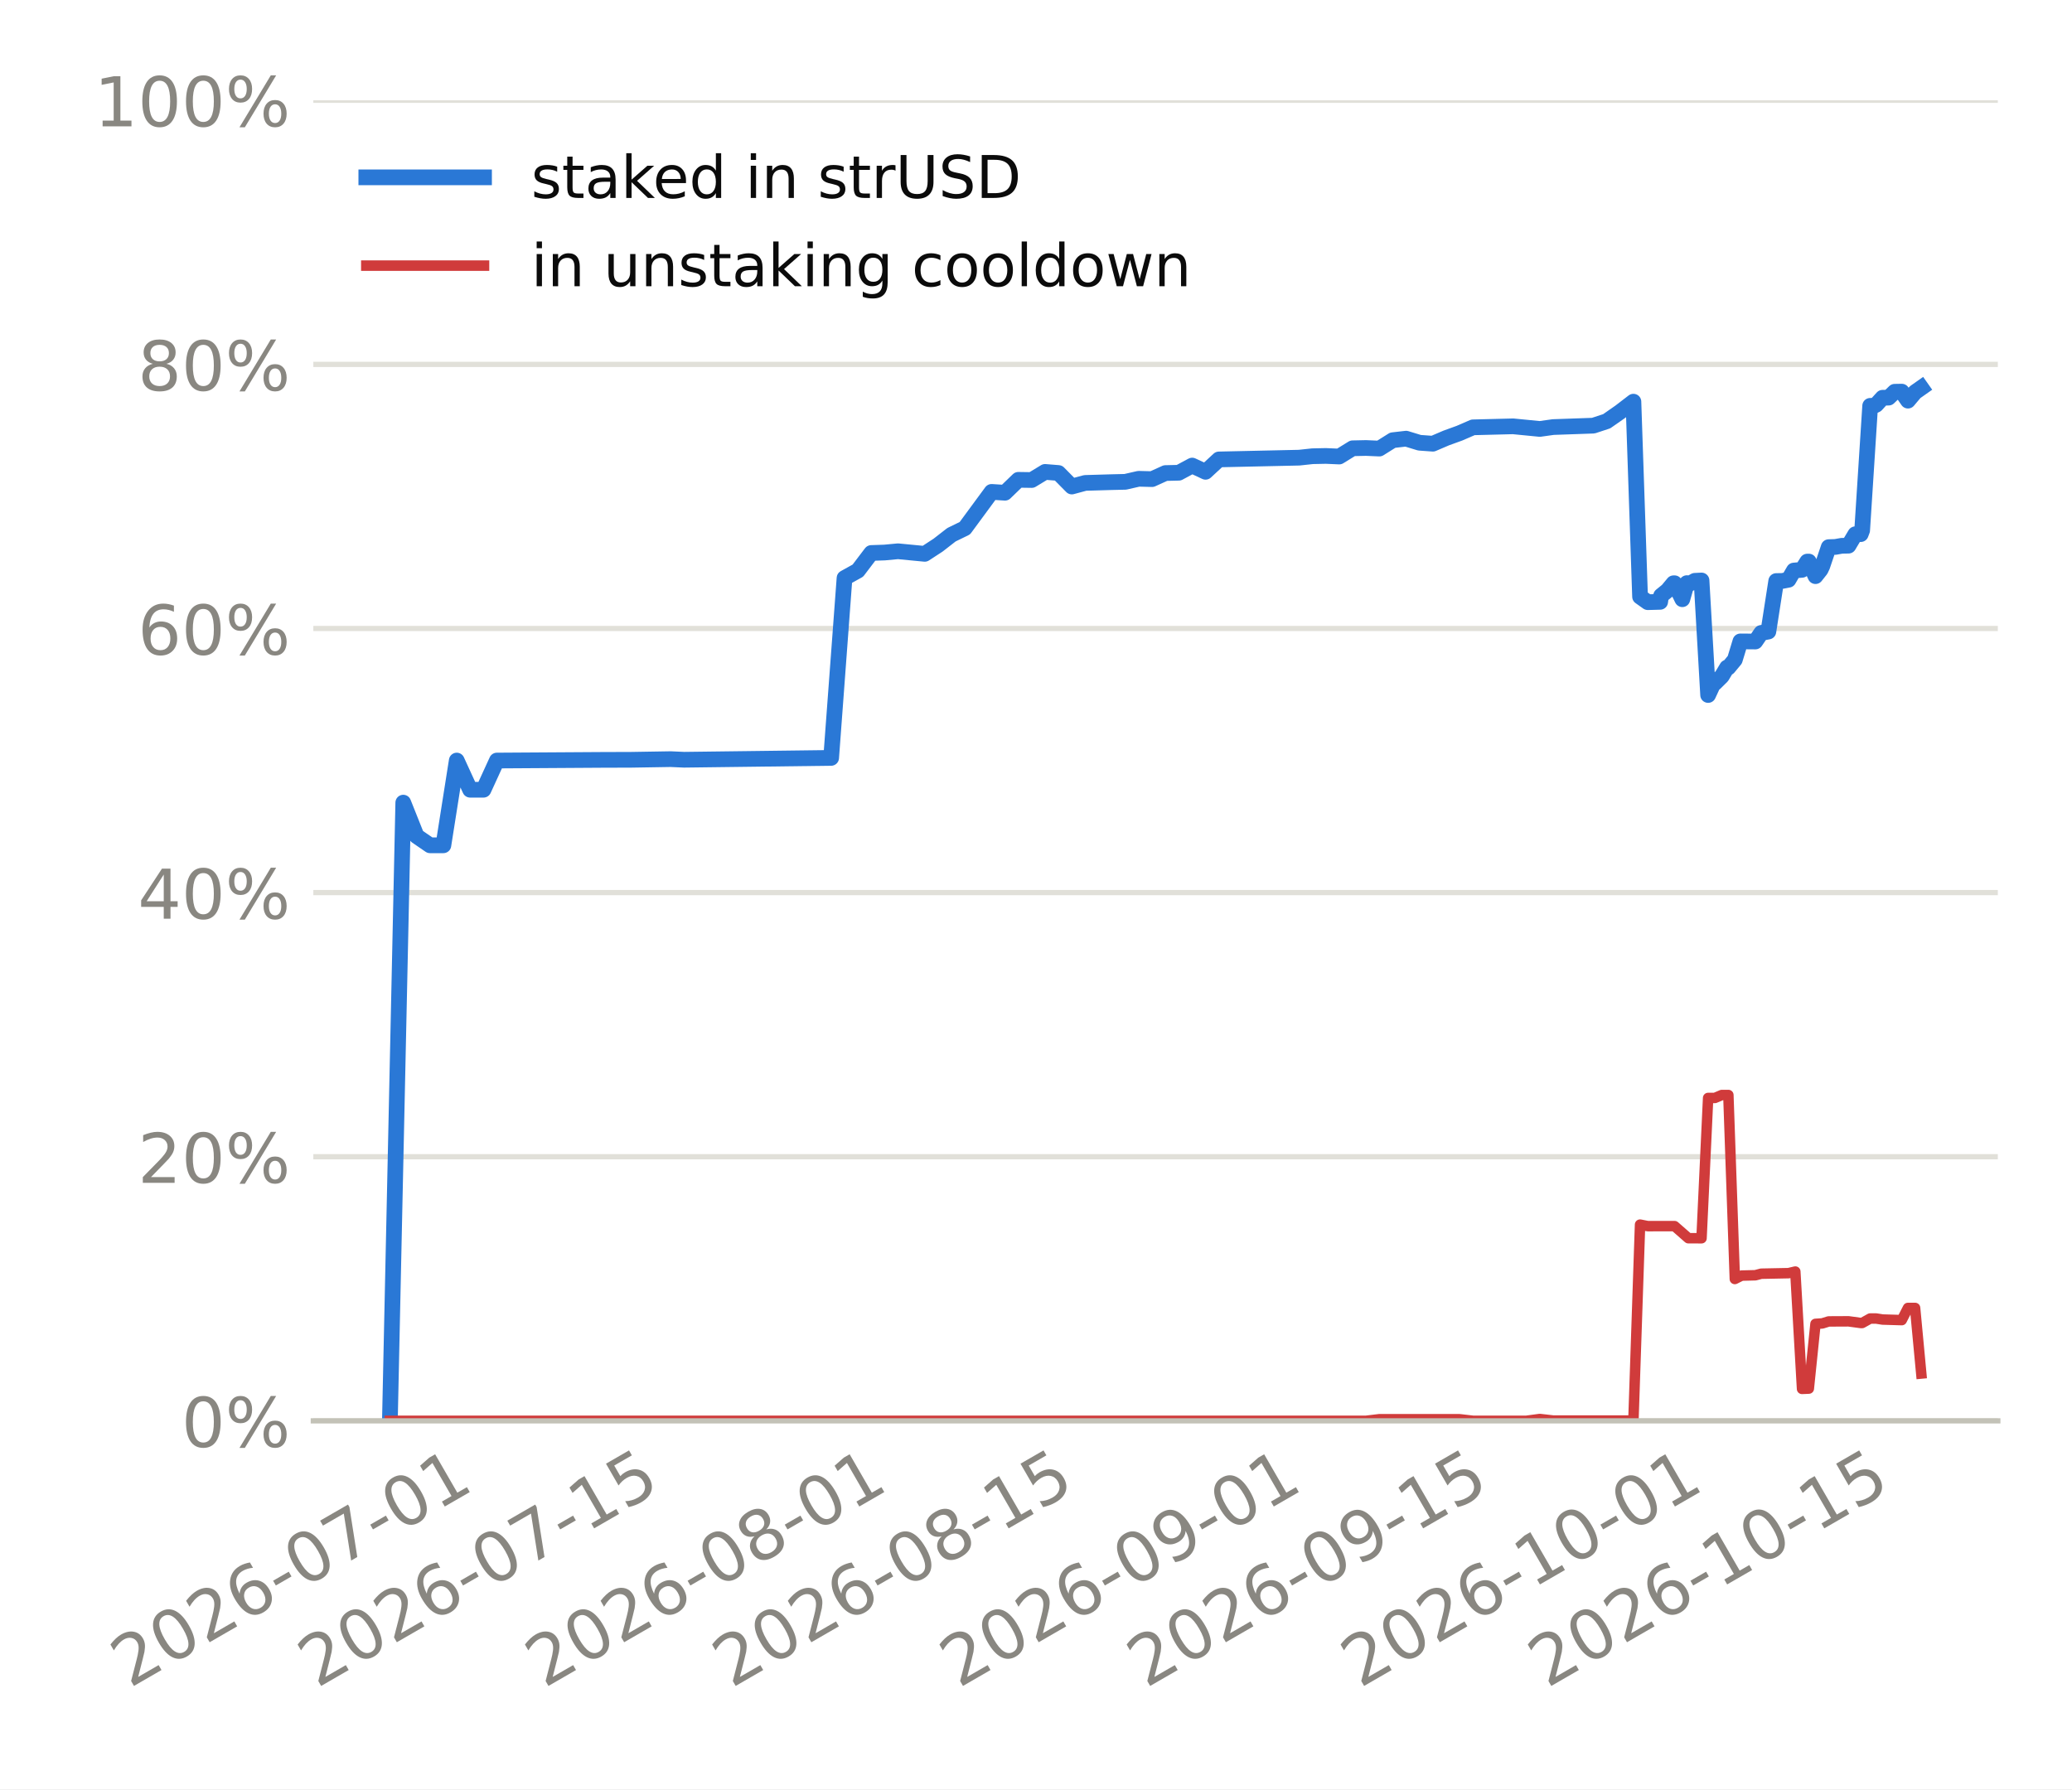
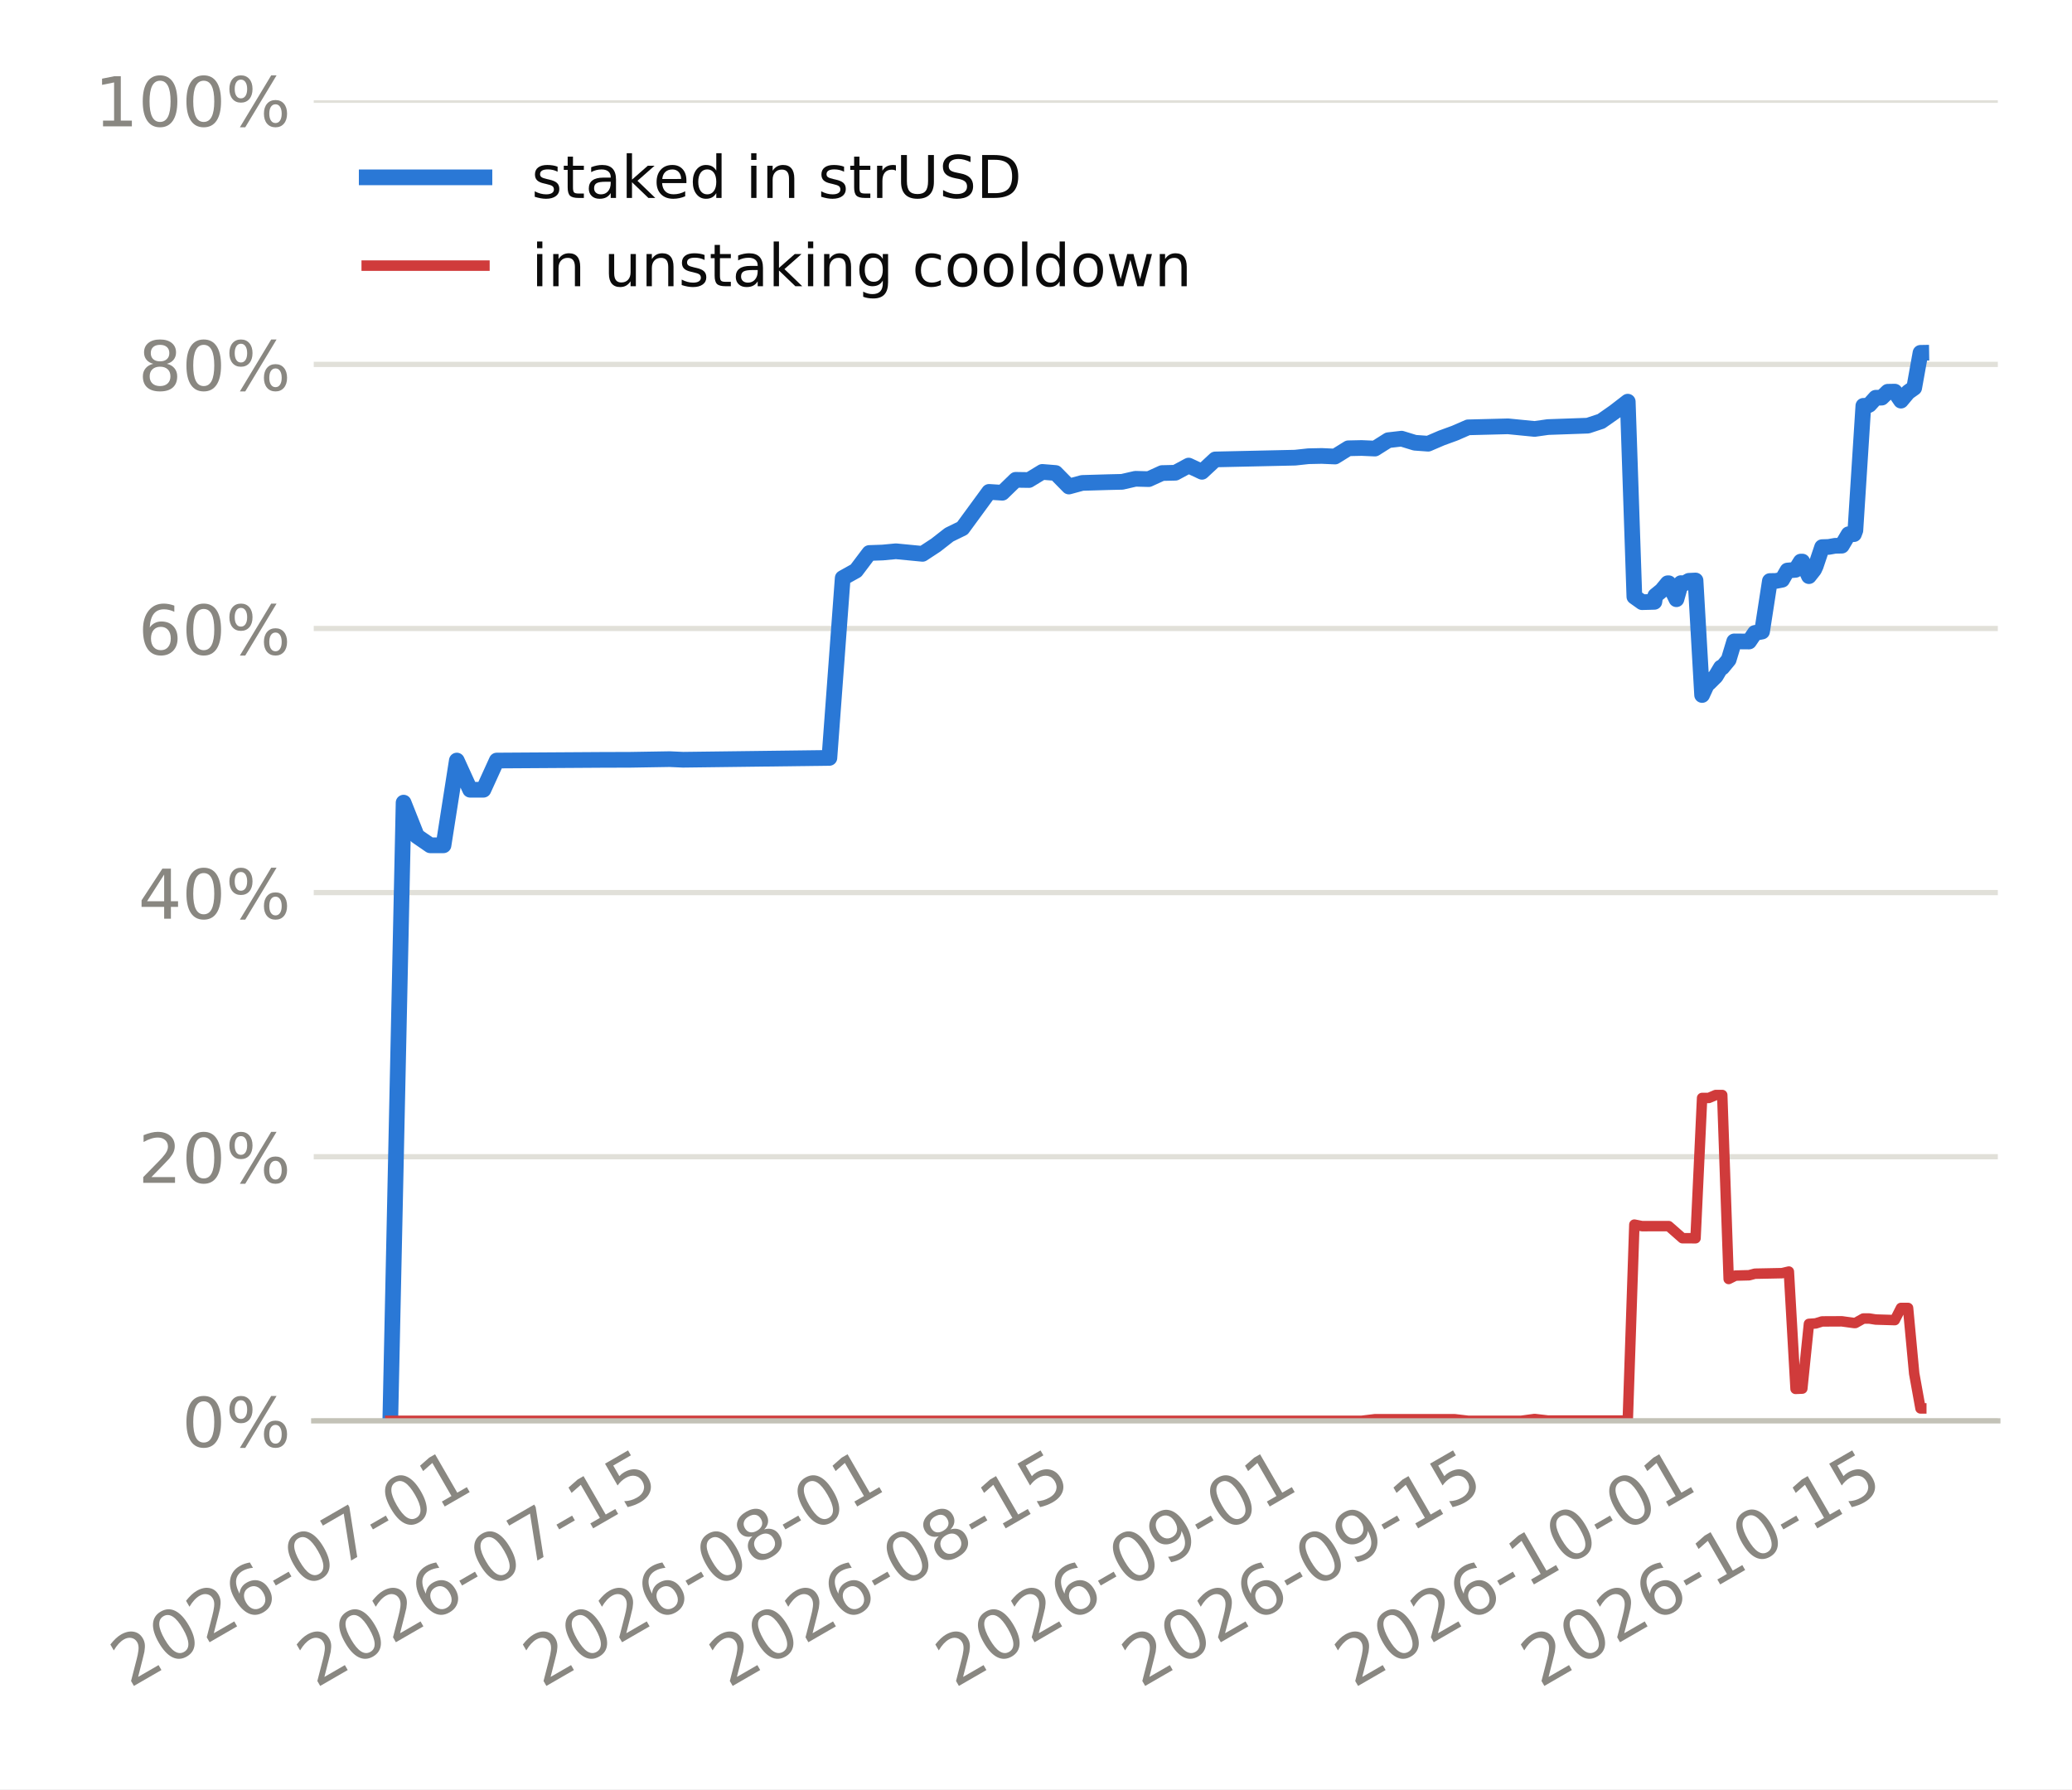
<svg xmlns="http://www.w3.org/2000/svg" xmlns:xlink="http://www.w3.org/1999/xlink" width="316.8pt" height="273.6pt" viewBox="0 0 316.8 273.6" version="1.1">
  <defs>
    <style type="text/css">*{stroke-linejoin: round; stroke-linecap: butt}</style>
  </defs>
  <g id="figure_1">
    <g id="patch_1">
      <path d="M 0 273.6  L 316.8 273.6  L 316.8 0  L 0 0  z " style="fill: #ffffff" />
    </g>
    <g id="axes_1">
      <g id="patch_2">
-         <path d="M 47.906 217.267  L 305.46 217.267  L 305.46 15.329  L 47.906 15.329  z " style="fill: #ffffff" />
+         <path d="M 47.969 217.267  L 305.46 217.267  L 305.46 15.329  L 47.969 15.329  z " style="fill: #ffffff" />
      </g>
      <g id="matplotlib.axis_1">
        <g id="xtick_1">
          <g id="line2d_1" />
          <g id="text_1">
-             <g style="fill: #898781" transform="translate(19.81677 258.1862) rotate(-30) scale(0.105 -0.105)">
+             <g style="fill: #898781" transform="translate(19.80732 258.1862) rotate(-30) scale(0.105 -0.105)">
              <defs>
                <path id="DejaVuSans-15" d="M 1228 531  L 3431 531  L 3431 0  L 469 0  L 469 531  Q 828 903 1448 1529  Q 2069 2156 2228 2338  Q 2531 2678 2651 2914  Q 2772 3150 2772 3378  Q 2772 3750 2511 3984  Q 2250 4219 1831 4219  Q 1534 4219 1204 4116  Q 875 4013 500 3803  L 500 4441  Q 881 4594 1212 4672  Q 1544 4750 1819 4750  Q 2544 4750 2975 4387  Q 3406 4025 3406 3419  Q 3406 3131 3298 2873  Q 3191 2616 2906 2266  Q 2828 2175 2409 1742  Q 1991 1309 1228 531  z " transform="scale(0.015625)" />
                <path id="DejaVuSans-13" d="M 2034 4250  Q 1547 4250 1301 3770  Q 1056 3291 1056 2328  Q 1056 1369 1301 889  Q 1547 409 2034 409  Q 2525 409 2770 889  Q 3016 1369 3016 2328  Q 3016 3291 2770 3770  Q 2525 4250 2034 4250  z M 2034 4750  Q 2819 4750 3233 4129  Q 3647 3509 3647 2328  Q 3647 1150 3233 529  Q 2819 -91 2034 -91  Q 1250 -91 836 529  Q 422 1150 422 2328  Q 422 3509 836 4129  Q 1250 4750 2034 4750  z " transform="scale(0.015625)" />
                <path id="DejaVuSans-19" d="M 2113 2584  Q 1688 2584 1439 2293  Q 1191 2003 1191 1497  Q 1191 994 1439 701  Q 1688 409 2113 409  Q 2538 409 2786 701  Q 3034 994 3034 1497  Q 3034 2003 2786 2293  Q 2538 2584 2113 2584  z M 3366 4563  L 3366 3988  Q 3128 4100 2886 4159  Q 2644 4219 2406 4219  Q 1781 4219 1451 3797  Q 1122 3375 1075 2522  Q 1259 2794 1537 2939  Q 1816 3084 2150 3084  Q 2853 3084 3261 2657  Q 3669 2231 3669 1497  Q 3669 778 3244 343  Q 2819 -91 2113 -91  Q 1303 -91 875 529  Q 447 1150 447 2328  Q 447 3434 972 4092  Q 1497 4750 2381 4750  Q 2619 4750 2861 4703  Q 3103 4656 3366 4563  z " transform="scale(0.015625)" />
                <path id="DejaVuSans-10" d="M 313 2009  L 1997 2009  L 1997 1497  L 313 1497  L 313 2009  z " transform="scale(0.015625)" />
                <path id="DejaVuSans-1a" d="M 525 4666  L 3525 4666  L 3525 4397  L 1831 0  L 1172 0  L 2766 4134  L 525 4134  L 525 4666  z " transform="scale(0.015625)" />
                <path id="DejaVuSans-14" d="M 794 531  L 1825 531  L 1825 4091  L 703 3866  L 703 4441  L 1819 4666  L 2450 4666  L 2450 531  L 3481 531  L 3481 0  L 794 0  L 794 531  z " transform="scale(0.015625)" />
              </defs>
              <use xlink:href="#DejaVuSans-15" />
              <use xlink:href="#DejaVuSans-13" transform="translate(63.625 0)" />
              <use xlink:href="#DejaVuSans-15" transform="translate(127.25 0)" />
              <use xlink:href="#DejaVuSans-19" transform="translate(190.875 0)" />
              <use xlink:href="#DejaVuSans-10" transform="translate(254.5 0)" />
              <use xlink:href="#DejaVuSans-13" transform="translate(290.5781 0)" />
              <use xlink:href="#DejaVuSans-1a" transform="translate(354.2031 0)" />
              <use xlink:href="#DejaVuSans-10" transform="translate(417.8281 0)" />
              <use xlink:href="#DejaVuSans-13" transform="translate(453.9062 0)" />
              <use xlink:href="#DejaVuSans-14" transform="translate(517.5312 0)" />
            </g>
          </g>
        </g>
        <g id="xtick_2">
          <g id="line2d_2" />
          <g id="text_2">
-             <g style="fill: #898781" transform="translate(48.4384 258.1862) rotate(-30) scale(0.105 -0.105)">
+             <g style="fill: #898781" transform="translate(48.28962 258.1862) rotate(-30) scale(0.105 -0.105)">
              <defs>
                <path id="DejaVuSans-18" d="M 691 4666  L 3169 4666  L 3169 4134  L 1269 4134  L 1269 2991  Q 1406 3038 1543 3061  Q 1681 3084 1819 3084  Q 2600 3084 3056 2656  Q 3513 2228 3513 1497  Q 3513 744 3044 326  Q 2575 -91 1722 -91  Q 1428 -91 1123 -41  Q 819 9 494 109  L 494 744  Q 775 591 1075 516  Q 1375 441 1709 441  Q 2250 441 2565 725  Q 2881 1009 2881 1497  Q 2881 1984 2565 2268  Q 2250 2553 1709 2553  Q 1456 2553 1204 2497  Q 953 2441 691 2322  L 691 4666  z " transform="scale(0.015625)" />
              </defs>
              <use xlink:href="#DejaVuSans-15" />
              <use xlink:href="#DejaVuSans-13" transform="translate(63.625 0)" />
              <use xlink:href="#DejaVuSans-15" transform="translate(127.25 0)" />
              <use xlink:href="#DejaVuSans-19" transform="translate(190.875 0)" />
              <use xlink:href="#DejaVuSans-10" transform="translate(254.5 0)" />
              <use xlink:href="#DejaVuSans-13" transform="translate(290.5781 0)" />
              <use xlink:href="#DejaVuSans-1a" transform="translate(354.2031 0)" />
              <use xlink:href="#DejaVuSans-10" transform="translate(417.8281 0)" />
              <use xlink:href="#DejaVuSans-14" transform="translate(453.9062 0)" />
              <use xlink:href="#DejaVuSans-18" transform="translate(517.5312 0)" />
            </g>
          </g>
        </g>
        <g id="xtick_3">
          <g id="line2d_3" />
          <g id="text_3">
-             <g style="fill: #898781" transform="translate(83.19325 258.1862) rotate(-30) scale(0.105 -0.105)">
+             <g style="fill: #898781" transform="translate(82.87527 258.1862) rotate(-30) scale(0.105 -0.105)">
              <defs>
                <path id="DejaVuSans-1b" d="M 2034 2216  Q 1584 2216 1326 1975  Q 1069 1734 1069 1313  Q 1069 891 1326 650  Q 1584 409 2034 409  Q 2484 409 2743 651  Q 3003 894 3003 1313  Q 3003 1734 2745 1975  Q 2488 2216 2034 2216  z M 1403 2484  Q 997 2584 770 2862  Q 544 3141 544 3541  Q 544 4100 942 4425  Q 1341 4750 2034 4750  Q 2731 4750 3128 4425  Q 3525 4100 3525 3541  Q 3525 3141 3298 2862  Q 3072 2584 2669 2484  Q 3125 2378 3379 2068  Q 3634 1759 3634 1313  Q 3634 634 3220 271  Q 2806 -91 2034 -91  Q 1263 -91 848 271  Q 434 634 434 1313  Q 434 1759 690 2068  Q 947 2378 1403 2484  z M 1172 3481  Q 1172 3119 1398 2916  Q 1625 2713 2034 2713  Q 2441 2713 2670 2916  Q 2900 3119 2900 3481  Q 2900 3844 2670 4047  Q 2441 4250 2034 4250  Q 1625 4250 1398 4047  Q 1172 3844 1172 3481  z " transform="scale(0.015625)" />
              </defs>
              <use xlink:href="#DejaVuSans-15" />
              <use xlink:href="#DejaVuSans-13" transform="translate(63.625 0)" />
              <use xlink:href="#DejaVuSans-15" transform="translate(127.25 0)" />
              <use xlink:href="#DejaVuSans-19" transform="translate(190.875 0)" />
              <use xlink:href="#DejaVuSans-10" transform="translate(254.5 0)" />
              <use xlink:href="#DejaVuSans-13" transform="translate(290.5781 0)" />
              <use xlink:href="#DejaVuSans-1b" transform="translate(354.2031 0)" />
              <use xlink:href="#DejaVuSans-10" transform="translate(417.8281 0)" />
              <use xlink:href="#DejaVuSans-13" transform="translate(453.9062 0)" />
              <use xlink:href="#DejaVuSans-14" transform="translate(517.5312 0)" />
            </g>
          </g>
        </g>
        <g id="xtick_4">
          <g id="line2d_4" />
          <g id="text_4">
-             <g style="fill: #898781" transform="translate(111.8149 258.1862) rotate(-30) scale(0.105 -0.105)">
+             <g style="fill: #898781" transform="translate(111.3576 258.1862) rotate(-30) scale(0.105 -0.105)">
              <use xlink:href="#DejaVuSans-15" />
              <use xlink:href="#DejaVuSans-13" transform="translate(63.625 0)" />
              <use xlink:href="#DejaVuSans-15" transform="translate(127.25 0)" />
              <use xlink:href="#DejaVuSans-19" transform="translate(190.875 0)" />
              <use xlink:href="#DejaVuSans-10" transform="translate(254.5 0)" />
              <use xlink:href="#DejaVuSans-13" transform="translate(290.5781 0)" />
              <use xlink:href="#DejaVuSans-1b" transform="translate(354.2031 0)" />
              <use xlink:href="#DejaVuSans-10" transform="translate(417.8281 0)" />
              <use xlink:href="#DejaVuSans-14" transform="translate(453.9062 0)" />
              <use xlink:href="#DejaVuSans-18" transform="translate(517.5312 0)" />
            </g>
          </g>
        </g>
        <g id="xtick_5">
          <g id="line2d_5" />
          <g id="text_5">
-             <g style="fill: #898781" transform="translate(146.5697 258.1862) rotate(-30) scale(0.105 -0.105)">
+             <g style="fill: #898781" transform="translate(145.9432 258.1862) rotate(-30) scale(0.105 -0.105)">
              <defs>
                <path id="DejaVuSans-1c" d="M 703 97  L 703 672  Q 941 559 1184 500  Q 1428 441 1663 441  Q 2288 441 2617 861  Q 2947 1281 2994 2138  Q 2813 1869 2534 1725  Q 2256 1581 1919 1581  Q 1219 1581 811 2004  Q 403 2428 403 3163  Q 403 3881 828 4315  Q 1253 4750 1959 4750  Q 2769 4750 3195 4129  Q 3622 3509 3622 2328  Q 3622 1225 3098 567  Q 2575 -91 1691 -91  Q 1453 -91 1209 -44  Q 966 3 703 97  z M 1959 2075  Q 2384 2075 2632 2365  Q 2881 2656 2881 3163  Q 2881 3666 2632 3958  Q 2384 4250 1959 4250  Q 1534 4250 1286 3958  Q 1038 3666 1038 3163  Q 1038 2656 1286 2365  Q 1534 2075 1959 2075  z " transform="scale(0.015625)" />
              </defs>
              <use xlink:href="#DejaVuSans-15" />
              <use xlink:href="#DejaVuSans-13" transform="translate(63.625 0)" />
              <use xlink:href="#DejaVuSans-15" transform="translate(127.25 0)" />
              <use xlink:href="#DejaVuSans-19" transform="translate(190.875 0)" />
              <use xlink:href="#DejaVuSans-10" transform="translate(254.5 0)" />
              <use xlink:href="#DejaVuSans-13" transform="translate(290.5781 0)" />
              <use xlink:href="#DejaVuSans-1c" transform="translate(354.2031 0)" />
              <use xlink:href="#DejaVuSans-10" transform="translate(417.8281 0)" />
              <use xlink:href="#DejaVuSans-13" transform="translate(453.9062 0)" />
              <use xlink:href="#DejaVuSans-14" transform="translate(517.5312 0)" />
            </g>
          </g>
        </g>
        <g id="xtick_6">
          <g id="line2d_6" />
          <g id="text_6">
-             <g style="fill: #898781" transform="translate(175.1914 258.1862) rotate(-30) scale(0.105 -0.105)">
+             <g style="fill: #898781" transform="translate(174.4255 258.1862) rotate(-30) scale(0.105 -0.105)">
              <use xlink:href="#DejaVuSans-15" />
              <use xlink:href="#DejaVuSans-13" transform="translate(63.625 0)" />
              <use xlink:href="#DejaVuSans-15" transform="translate(127.25 0)" />
              <use xlink:href="#DejaVuSans-19" transform="translate(190.875 0)" />
              <use xlink:href="#DejaVuSans-10" transform="translate(254.5 0)" />
              <use xlink:href="#DejaVuSans-13" transform="translate(290.5781 0)" />
              <use xlink:href="#DejaVuSans-1c" transform="translate(354.2031 0)" />
              <use xlink:href="#DejaVuSans-10" transform="translate(417.8281 0)" />
              <use xlink:href="#DejaVuSans-14" transform="translate(453.9062 0)" />
              <use xlink:href="#DejaVuSans-18" transform="translate(517.5312 0)" />
            </g>
          </g>
        </g>
        <g id="xtick_7">
          <g id="line2d_7" />
          <g id="text_7">
-             <g style="fill: #898781" transform="translate(207.9018 258.1862) rotate(-30) scale(0.105 -0.105)">
+             <g style="fill: #898781" transform="translate(206.9767 258.1862) rotate(-30) scale(0.105 -0.105)">
              <use xlink:href="#DejaVuSans-15" />
              <use xlink:href="#DejaVuSans-13" transform="translate(63.625 0)" />
              <use xlink:href="#DejaVuSans-15" transform="translate(127.25 0)" />
              <use xlink:href="#DejaVuSans-19" transform="translate(190.875 0)" />
              <use xlink:href="#DejaVuSans-10" transform="translate(254.5 0)" />
              <use xlink:href="#DejaVuSans-14" transform="translate(290.5781 0)" />
              <use xlink:href="#DejaVuSans-13" transform="translate(354.2031 0)" />
              <use xlink:href="#DejaVuSans-10" transform="translate(417.8281 0)" />
              <use xlink:href="#DejaVuSans-13" transform="translate(453.9062 0)" />
              <use xlink:href="#DejaVuSans-14" transform="translate(517.5312 0)" />
            </g>
          </g>
        </g>
        <g id="xtick_8">
          <g id="line2d_8" />
          <g id="text_8">
-             <g style="fill: #898781" transform="translate(236.5235 258.1862) rotate(-30) scale(0.105 -0.105)">
+             <g style="fill: #898781" transform="translate(235.459 258.1862) rotate(-30) scale(0.105 -0.105)">
              <use xlink:href="#DejaVuSans-15" />
              <use xlink:href="#DejaVuSans-13" transform="translate(63.625 0)" />
              <use xlink:href="#DejaVuSans-15" transform="translate(127.25 0)" />
              <use xlink:href="#DejaVuSans-19" transform="translate(190.875 0)" />
              <use xlink:href="#DejaVuSans-10" transform="translate(254.5 0)" />
              <use xlink:href="#DejaVuSans-14" transform="translate(290.5781 0)" />
              <use xlink:href="#DejaVuSans-13" transform="translate(354.2031 0)" />
              <use xlink:href="#DejaVuSans-10" transform="translate(417.8281 0)" />
              <use xlink:href="#DejaVuSans-14" transform="translate(453.9062 0)" />
              <use xlink:href="#DejaVuSans-18" transform="translate(517.5312 0)" />
            </g>
          </g>
        </g>
      </g>
      <g id="matplotlib.axis_2">
        <g id="ytick_1">
          <g id="line2d_9">
-             <path d="M 47.906 217.267  L 305.46 217.267  " clip-path="url(#pfc760b5b49)" style="fill: none; stroke: #e1e0d9; stroke-width: 0.8; stroke-linecap: square" />
+             <path d="M 47.969 217.267  L 305.46 217.267  " clip-path="url(#p5c78a5b9dd)" style="fill: none; stroke: #e1e0d9; stroke-width: 0.8; stroke-linecap: square" />
          </g>
          <g id="line2d_10" />
          <g id="text_9">
-             <g style="fill: #898781" transform="translate(27.74899 221.2555) scale(0.105 -0.105)">
+             <g style="fill: #898781" transform="translate(27.81207 221.2555) scale(0.105 -0.105)">
              <defs>
                <path id="DejaVuSans-8" d="M 4653 2053  Q 4381 2053 4226 1822  Q 4072 1591 4072 1178  Q 4072 772 4226 539  Q 4381 306 4653 306  Q 4919 306 5073 539  Q 5228 772 5228 1178  Q 5228 1588 5073 1820  Q 4919 2053 4653 2053  z M 4653 2450  Q 5147 2450 5437 2106  Q 5728 1763 5728 1178  Q 5728 594 5436 251  Q 5144 -91 4653 -91  Q 4153 -91 3862 251  Q 3572 594 3572 1178  Q 3572 1766 3864 2108  Q 4156 2450 4653 2450  z M 1428 4353  Q 1159 4353 1004 4120  Q 850 3888 850 3481  Q 850 3069 1003 2837  Q 1156 2606 1428 2606  Q 1700 2606 1854 2837  Q 2009 3069 2009 3481  Q 2009 3884 1853 4118  Q 1697 4353 1428 4353  z M 4250 4750  L 4750 4750  L 1831 -91  L 1331 -91  L 4250 4750  z M 1428 4750  Q 1922 4750 2215 4408  Q 2509 4066 2509 3481  Q 2509 2891 2217 2550  Q 1925 2209 1428 2209  Q 931 2209 642 2551  Q 353 2894 353 3481  Q 353 4063 643 4406  Q 934 4750 1428 4750  z " transform="scale(0.015625)" />
              </defs>
              <use xlink:href="#DejaVuSans-13" />
              <use xlink:href="#DejaVuSans-8" transform="translate(63.625 0)" />
            </g>
          </g>
        </g>
        <g id="ytick_2">
          <g id="line2d_11">
-             <path d="M 47.906 176.879  L 305.46 176.879  " clip-path="url(#pfc760b5b49)" style="fill: none; stroke: #e1e0d9; stroke-width: 0.8; stroke-linecap: square" />
+             <path d="M 47.969 176.879  L 305.46 176.879  " clip-path="url(#p5c78a5b9dd)" style="fill: none; stroke: #e1e0d9; stroke-width: 0.8; stroke-linecap: square" />
          </g>
          <g id="line2d_12" />
          <g id="text_10">
-             <g style="fill: #898781" transform="translate(21.06836 180.8679) scale(0.105 -0.105)">
+             <g style="fill: #898781" transform="translate(21.13145 180.8679) scale(0.105 -0.105)">
              <use xlink:href="#DejaVuSans-15" />
              <use xlink:href="#DejaVuSans-13" transform="translate(63.625 0)" />
              <use xlink:href="#DejaVuSans-8" transform="translate(127.25 0)" />
            </g>
          </g>
        </g>
        <g id="ytick_3">
          <g id="line2d_13">
-             <path d="M 47.906 136.492  L 305.46 136.492  " clip-path="url(#pfc760b5b49)" style="fill: none; stroke: #e1e0d9; stroke-width: 0.8; stroke-linecap: square" />
+             <path d="M 47.969 136.492  L 305.46 136.492  " clip-path="url(#p5c78a5b9dd)" style="fill: none; stroke: #e1e0d9; stroke-width: 0.8; stroke-linecap: square" />
          </g>
          <g id="line2d_14" />
          <g id="text_11">
-             <g style="fill: #898781" transform="translate(21.06836 140.4803) scale(0.105 -0.105)">
+             <g style="fill: #898781" transform="translate(21.13145 140.4803) scale(0.105 -0.105)">
              <defs>
                <path id="DejaVuSans-17" d="M 2419 4116  L 825 1625  L 2419 1625  L 2419 4116  z M 2253 4666  L 3047 4666  L 3047 1625  L 3713 1625  L 3713 1100  L 3047 1100  L 3047 0  L 2419 0  L 2419 1100  L 313 1100  L 313 1709  L 2253 4666  z " transform="scale(0.015625)" />
              </defs>
              <use xlink:href="#DejaVuSans-17" />
              <use xlink:href="#DejaVuSans-13" transform="translate(63.625 0)" />
              <use xlink:href="#DejaVuSans-8" transform="translate(127.25 0)" />
            </g>
          </g>
        </g>
        <g id="ytick_4">
          <g id="line2d_15">
-             <path d="M 47.906 96.104  L 305.46 96.104  " clip-path="url(#pfc760b5b49)" style="fill: none; stroke: #e1e0d9; stroke-width: 0.8; stroke-linecap: square" />
+             <path d="M 47.969 96.104  L 305.46 96.104  " clip-path="url(#p5c78a5b9dd)" style="fill: none; stroke: #e1e0d9; stroke-width: 0.8; stroke-linecap: square" />
          </g>
          <g id="line2d_16" />
          <g id="text_12">
-             <g style="fill: #898781" transform="translate(21.06836 100.0927) scale(0.105 -0.105)">
+             <g style="fill: #898781" transform="translate(21.13145 100.0927) scale(0.105 -0.105)">
              <use xlink:href="#DejaVuSans-19" />
              <use xlink:href="#DejaVuSans-13" transform="translate(63.625 0)" />
              <use xlink:href="#DejaVuSans-8" transform="translate(127.25 0)" />
            </g>
          </g>
        </g>
        <g id="ytick_5">
          <g id="line2d_17">
-             <path d="M 47.906 55.716  L 305.46 55.716  " clip-path="url(#pfc760b5b49)" style="fill: none; stroke: #e1e0d9; stroke-width: 0.8; stroke-linecap: square" />
+             <path d="M 47.969 55.716  L 305.46 55.716  " clip-path="url(#p5c78a5b9dd)" style="fill: none; stroke: #e1e0d9; stroke-width: 0.8; stroke-linecap: square" />
          </g>
          <g id="line2d_18" />
          <g id="text_13">
-             <g style="fill: #898781" transform="translate(21.06836 59.70513) scale(0.105 -0.105)">
+             <g style="fill: #898781" transform="translate(21.13145 59.70513) scale(0.105 -0.105)">
              <use xlink:href="#DejaVuSans-1b" />
              <use xlink:href="#DejaVuSans-13" transform="translate(63.625 0)" />
              <use xlink:href="#DejaVuSans-8" transform="translate(127.25 0)" />
            </g>
          </g>
        </g>
        <g id="ytick_6">
          <g id="line2d_19">
-             <path d="M 47.906 15.329  L 305.46 15.329  " clip-path="url(#pfc760b5b49)" style="fill: none; stroke: #e1e0d9; stroke-width: 0.8; stroke-linecap: square" />
+             <path d="M 47.969 15.329  L 305.46 15.329  " clip-path="url(#p5c78a5b9dd)" style="fill: none; stroke: #e1e0d9; stroke-width: 0.8; stroke-linecap: square" />
          </g>
          <g id="line2d_20" />
          <g id="text_14">
-             <g style="fill: #898781" transform="translate(14.38774 19.31754) scale(0.105 -0.105)">
+             <g style="fill: #898781" transform="translate(14.45082 19.31754) scale(0.105 -0.105)">
              <use xlink:href="#DejaVuSans-14" />
              <use xlink:href="#DejaVuSans-13" transform="translate(63.625 0)" />
              <use xlink:href="#DejaVuSans-13" transform="translate(127.25 0)" />
              <use xlink:href="#DejaVuSans-8" transform="translate(190.875 0)" />
            </g>
          </g>
        </g>
      </g>
      <g id="line2d_21">
-         <path d="M 59.613 217.267  L 61.658 122.733  L 63.702 127.857  L 65.746 129.259  L 67.791 129.259  L 69.835 116.298  L 71.88 120.762  L 73.924 120.762  L 75.968 116.298  L 92.324 116.195  L 96.412 116.184  L 102.546 116.083  L 104.59 116.175  L 127.079 115.893  L 129.123 88.39  L 131.167 87.256  L 133.212 84.559  L 135.256 84.489  L 137.301 84.297  L 141.389 84.691  L 143.434 83.356  L 145.478 81.767  L 147.523 80.771  L 151.611 75.215  L 153.656 75.347  L 155.7 73.371  L 157.745 73.401  L 159.789 72.16  L 161.833 72.325  L 163.878 74.397  L 165.922 73.845  L 170.011 73.726  L 172.055 73.679  L 174.1 73.212  L 176.144 73.265  L 178.189 72.337  L 180.233 72.289  L 182.277 71.192  L 184.322 72.145  L 186.366 70.253  L 198.633 69.983  L 200.677 69.763  L 202.721 69.72  L 204.766 69.81  L 206.81 68.548  L 208.855 68.504  L 210.899 68.593  L 212.943 67.312  L 214.988 67.077  L 217.032 67.701  L 219.077 67.849  L 221.121 66.975  L 223.165 66.233  L 225.21 65.346  L 231.343 65.191  L 235.432 65.591  L 237.476 65.304  L 243.609 65.089  L 245.654 64.416  L 247.698 62.99  L 249.743 61.42  L 250.757 91.241  L 251.94 92.081  L 253.832 92.03  L 253.971 91.097  L 254.958 90.294  L 255.876 89.188  L 256.033 89.185  L 257.221 91.631  L 257.92 89.167  L 258.147 89.362  L 259.134 88.814  L 260.156 88.763  L 261.165 106.275  L 262.009 104.451  L 262.204 104.447  L 263.26 103.404  L 264.054 102.077  L 264.259 102.073  L 265.248 100.879  L 266.098 98.077  L 268.383 98.095  L 269.283 96.78  L 270.377 96.574  L 271.576 88.849  L 272.504 88.834  L 273.458 88.651  L 274.276 87.242  L 275.525 87.135  L 276.32 85.875  L 276.561 85.871  L 277.58 88.101  L 278.364 87.111  L 278.622 86.564  L 279.601 83.666  L 280.624 83.632  L 281.596 83.459  L 282.628 83.439  L 283.672 81.691  L 284.498 81.675  L 284.716 81.1  L 285.939 62.057  L 286.542 62.046  L 286.86 61.895  L 287.839 60.82  L 288.762 60.803  L 289.693 59.905  L 290.771 59.885  L 291.72 61.264  L 292.809 59.97  L 293.753 59.305  L 293.753 59.305  " clip-path="url(#pfc760b5b49)" style="fill: none; stroke: #2a78d6; stroke-width: 2.4; stroke-linecap: square" />
+         <path d="M 59.673 217.267  L 61.708 122.733  L 63.742 127.857  L 65.777 129.259  L 67.811 129.259  L 69.846 116.298  L 71.88 120.762  L 73.915 120.762  L 75.949 116.298  L 92.225 116.195  L 96.294 116.184  L 102.397 116.083  L 104.431 116.175  L 126.81 115.893  L 128.845 88.39  L 130.879 87.256  L 132.914 84.559  L 134.948 84.489  L 136.983 84.297  L 141.051 84.691  L 143.086 83.356  L 145.12 81.767  L 147.155 80.771  L 151.224 75.215  L 153.258 75.347  L 155.293 73.371  L 157.327 73.401  L 159.362 72.16  L 161.396 72.325  L 163.43 74.397  L 165.465 73.845  L 169.534 73.726  L 171.568 73.679  L 173.603 73.212  L 175.637 73.265  L 177.672 72.337  L 179.706 72.289  L 181.74 71.192  L 183.775 72.145  L 185.809 70.253  L 198.016 69.983  L 200.051 69.763  L 202.085 69.72  L 204.119 69.81  L 206.154 68.548  L 208.188 68.504  L 210.223 68.593  L 212.257 67.312  L 214.292 67.077  L 216.326 67.701  L 218.361 67.849  L 220.395 66.975  L 222.429 66.233  L 224.464 65.346  L 230.567 65.191  L 234.636 65.591  L 236.671 65.304  L 242.774 65.089  L 244.808 64.416  L 246.843 62.99  L 248.877 61.42  L 249.887 91.241  L 251.064 92.081  L 252.946 92.03  L 253.086 91.097  L 254.067 90.294  L 254.981 89.188  L 255.137 89.185  L 256.319 91.631  L 257.015 89.167  L 257.241 89.362  L 258.223 88.814  L 259.24 88.763  L 260.244 106.275  L 261.084 104.451  L 261.278 104.447  L 262.329 103.404  L 263.118 102.077  L 263.323 102.073  L 264.307 100.879  L 265.153 98.077  L 267.426 98.095  L 268.322 96.78  L 269.411 96.574  L 270.605 88.849  L 271.528 88.834  L 272.478 88.651  L 273.291 87.242  L 274.535 87.135  L 275.325 85.875  L 275.565 85.871  L 276.579 88.101  L 277.36 87.111  L 277.616 86.564  L 278.591 83.666  L 279.608 83.632  L 280.575 83.459  L 281.602 83.439  L 282.641 81.691  L 283.463 81.675  L 283.68 81.1  L 284.897 62.057  L 285.497 62.046  L 285.814 61.895  L 286.788 60.82  L 287.706 60.803  L 288.634 59.905  L 289.706 59.885  L 290.65 61.264  L 291.734 59.97  L 292.673 59.305  L 293.635 53.951  L 293.756 53.949  L 293.756 53.949  " clip-path="url(#p5c78a5b9dd)" style="fill: none; stroke: #2a78d6; stroke-width: 2.4; stroke-linecap: square" />
      </g>
      <g id="line2d_22">
-         <path d="M 59.613 217.267  L 208.855 217.263  L 210.899 217.018  L 223.165 217.022  L 225.21 217.26  L 233.387 217.26  L 235.432 216.985  L 237.476 217.222  L 249.743 217.219  L 250.757 187.26  L 251.94 187.494  L 256.033 187.49  L 258.147 189.339  L 260.156 189.345  L 261.165 167.892  L 262.204 167.889  L 263.26 167.441  L 264.259 167.441  L 265.248 195.576  L 266.285 195.056  L 268.383 195.004  L 269.283 194.766  L 273.458 194.683  L 274.495 194.438  L 275.525 212.379  L 276.561 212.335  L 277.58 202.438  L 278.622 202.368  L 279.601 202.063  L 282.628 202.048  L 284.498 202.303  L 284.716 202.303  L 285.939 201.621  L 286.86 201.621  L 287.839 201.775  L 290.771 201.863  L 291.72 200.003  L 292.809 200.003  L 293.753 210.033  L 293.753 210.033  " clip-path="url(#pfc760b5b49)" style="fill: none; stroke: #d03b3b; stroke-width: 1.6; stroke-linecap: square" />
+         <path d="M 59.673 217.267  L 208.188 217.263  L 210.223 217.018  L 222.429 217.022  L 224.464 217.26  L 232.602 217.26  L 234.636 216.985  L 236.671 217.222  L 248.877 217.219  L 249.887 187.26  L 251.064 187.494  L 255.137 187.49  L 257.241 189.339  L 259.24 189.345  L 260.244 167.892  L 261.278 167.889  L 262.329 167.441  L 263.323 167.441  L 264.307 195.576  L 265.339 195.056  L 267.426 195.004  L 268.322 194.766  L 272.478 194.683  L 273.509 194.438  L 274.535 212.379  L 275.565 212.335  L 276.579 202.438  L 277.616 202.368  L 278.591 202.063  L 281.602 202.048  L 283.463 202.303  L 283.68 202.303  L 284.897 201.621  L 285.814 201.621  L 286.788 201.775  L 289.706 201.863  L 290.65 200.003  L 291.734 200.003  L 292.673 210.033  L 293.635 215.365  L 293.756 215.365  L 293.756 215.365  " clip-path="url(#p5c78a5b9dd)" style="fill: none; stroke: #d03b3b; stroke-width: 1.6; stroke-linecap: square" />
      </g>
      <g id="patch_3">
-         <path d="M 47.906 217.267  L 305.46 217.267  " style="fill: none; stroke: #c3c2b7; stroke-width: 0.8; stroke-linejoin: miter; stroke-linecap: square" />
+         <path d="M 47.969 217.267  L 305.46 217.267  " style="fill: none; stroke: #c3c2b7; stroke-width: 0.8; stroke-linejoin: miter; stroke-linecap: square" />
      </g>
      <g id="legend_1">
        <g id="line2d_23">
-           <path d="M 56.006 27.117  L 65.006 27.117  L 74.006 27.117  " style="fill: none; stroke: #2a78d6; stroke-width: 2.4; stroke-linecap: square" />
+           <path d="M 56.069 27.117  L 65.069 27.117  L 74.069 27.117  " style="fill: none; stroke: #2a78d6; stroke-width: 2.4; stroke-linecap: square" />
        </g>
        <g id="text_15">
-           <g style="fill: #0b0b0b" transform="translate(81.20625 30.26736) scale(0.09 -0.09)">
+           <g style="fill: #0b0b0b" transform="translate(81.26934 30.26736) scale(0.09 -0.09)">
            <defs>
              <path id="DejaVuSans-56" d="M 2834 3397  L 2834 2853  Q 2591 2978 2328 3040  Q 2066 3103 1784 3103  Q 1356 3103 1142 2972  Q 928 2841 928 2578  Q 928 2378 1081 2264  Q 1234 2150 1697 2047  L 1894 2003  Q 2506 1872 2764 1633  Q 3022 1394 3022 966  Q 3022 478 2636 193  Q 2250 -91 1575 -91  Q 1294 -91 989 -36  Q 684 19 347 128  L 347 722  Q 666 556 975 473  Q 1284 391 1588 391  Q 1994 391 2212 530  Q 2431 669 2431 922  Q 2431 1156 2273 1281  Q 2116 1406 1581 1522  L 1381 1569  Q 847 1681 609 1914  Q 372 2147 372 2553  Q 372 3047 722 3315  Q 1072 3584 1716 3584  Q 2034 3584 2315 3537  Q 2597 3491 2834 3397  z " transform="scale(0.015625)" />
              <path id="DejaVuSans-57" d="M 1172 4494  L 1172 3500  L 2356 3500  L 2356 3053  L 1172 3053  L 1172 1153  Q 1172 725 1289 603  Q 1406 481 1766 481  L 2356 481  L 2356 0  L 1766 0  Q 1100 0 847 248  Q 594 497 594 1153  L 594 3053  L 172 3053  L 172 3500  L 594 3500  L 594 4494  L 1172 4494  z " transform="scale(0.015625)" />
              <path id="DejaVuSans-44" d="M 2194 1759  Q 1497 1759 1228 1600  Q 959 1441 959 1056  Q 959 750 1161 570  Q 1363 391 1709 391  Q 2188 391 2477 730  Q 2766 1069 2766 1631  L 2766 1759  L 2194 1759  z M 3341 1997  L 3341 0  L 2766 0  L 2766 531  Q 2569 213 2275 61  Q 1981 -91 1556 -91  Q 1019 -91 701 211  Q 384 513 384 1019  Q 384 1609 779 1909  Q 1175 2209 1959 2209  L 2766 2209  L 2766 2266  Q 2766 2663 2505 2880  Q 2244 3097 1772 3097  Q 1472 3097 1187 3025  Q 903 2953 641 2809  L 641 3341  Q 956 3463 1253 3523  Q 1550 3584 1831 3584  Q 2591 3584 2966 3190  Q 3341 2797 3341 1997  z " transform="scale(0.015625)" />
              <path id="DejaVuSans-4e" d="M 581 4863  L 1159 4863  L 1159 1991  L 2875 3500  L 3609 3500  L 1753 1863  L 3688 0  L 2938 0  L 1159 1709  L 1159 0  L 581 0  L 581 4863  z " transform="scale(0.015625)" />
              <path id="DejaVuSans-48" d="M 3597 1894  L 3597 1613  L 953 1613  Q 991 1019 1311 708  Q 1631 397 2203 397  Q 2534 397 2845 478  Q 3156 559 3463 722  L 3463 178  Q 3153 47 2828 -22  Q 2503 -91 2169 -91  Q 1331 -91 842 396  Q 353 884 353 1716  Q 353 2575 817 3079  Q 1281 3584 2069 3584  Q 2775 3584 3186 3129  Q 3597 2675 3597 1894  z M 3022 2063  Q 3016 2534 2758 2815  Q 2500 3097 2075 3097  Q 1594 3097 1305 2825  Q 1016 2553 972 2059  L 3022 2063  z " transform="scale(0.015625)" />
              <path id="DejaVuSans-47" d="M 2906 2969  L 2906 4863  L 3481 4863  L 3481 0  L 2906 0  L 2906 525  Q 2725 213 2448 61  Q 2172 -91 1784 -91  Q 1150 -91 751 415  Q 353 922 353 1747  Q 353 2572 751 3078  Q 1150 3584 1784 3584  Q 2172 3584 2448 3432  Q 2725 3281 2906 2969  z M 947 1747  Q 947 1113 1208 752  Q 1469 391 1925 391  Q 2381 391 2643 752  Q 2906 1113 2906 1747  Q 2906 2381 2643 2742  Q 2381 3103 1925 3103  Q 1469 3103 1208 2742  Q 947 2381 947 1747  z " transform="scale(0.015625)" />
              <path id="DejaVuSans-3" transform="scale(0.015625)" />
              <path id="DejaVuSans-4c" d="M 603 3500  L 1178 3500  L 1178 0  L 603 0  L 603 3500  z M 603 4863  L 1178 4863  L 1178 4134  L 603 4134  L 603 4863  z " transform="scale(0.015625)" />
              <path id="DejaVuSans-51" d="M 3513 2113  L 3513 0  L 2938 0  L 2938 2094  Q 2938 2591 2744 2837  Q 2550 3084 2163 3084  Q 1697 3084 1428 2787  Q 1159 2491 1159 1978  L 1159 0  L 581 0  L 581 3500  L 1159 3500  L 1159 2956  Q 1366 3272 1645 3428  Q 1925 3584 2291 3584  Q 2894 3584 3203 3211  Q 3513 2838 3513 2113  z " transform="scale(0.015625)" />
              <path id="DejaVuSans-55" d="M 2631 2963  Q 2534 3019 2420 3045  Q 2306 3072 2169 3072  Q 1681 3072 1420 2755  Q 1159 2438 1159 1844  L 1159 0  L 581 0  L 581 3500  L 1159 3500  L 1159 2956  Q 1341 3275 1631 3429  Q 1922 3584 2338 3584  Q 2397 3584 2469 3576  Q 2541 3569 2628 3553  L 2631 2963  z " transform="scale(0.015625)" />
              <path id="DejaVuSans-38" d="M 556 4666  L 1191 4666  L 1191 1831  Q 1191 1081 1462 751  Q 1734 422 2344 422  Q 2950 422 3222 751  Q 3494 1081 3494 1831  L 3494 4666  L 4128 4666  L 4128 1753  Q 4128 841 3676 375  Q 3225 -91 2344 -91  Q 1459 -91 1007 375  Q 556 841 556 1753  L 556 4666  z " transform="scale(0.015625)" />
              <path id="DejaVuSans-36" d="M 3425 4513  L 3425 3897  Q 3066 4069 2747 4153  Q 2428 4238 2131 4238  Q 1616 4238 1336 4038  Q 1056 3838 1056 3469  Q 1056 3159 1242 3001  Q 1428 2844 1947 2747  L 2328 2669  Q 3034 2534 3370 2195  Q 3706 1856 3706 1288  Q 3706 609 3251 259  Q 2797 -91 1919 -91  Q 1588 -91 1214 -16  Q 841 59 441 206  L 441 856  Q 825 641 1194 531  Q 1563 422 1919 422  Q 2459 422 2753 634  Q 3047 847 3047 1241  Q 3047 1584 2836 1778  Q 2625 1972 2144 2069  L 1759 2144  Q 1053 2284 737 2584  Q 422 2884 422 3419  Q 422 4038 858 4394  Q 1294 4750 2059 4750  Q 2388 4750 2728 4690  Q 3069 4631 3425 4513  z " transform="scale(0.015625)" />
              <path id="DejaVuSans-27" d="M 1259 4147  L 1259 519  L 2022 519  Q 2988 519 3436 956  Q 3884 1394 3884 2338  Q 3884 3275 3436 3711  Q 2988 4147 2022 4147  L 1259 4147  z M 628 4666  L 1925 4666  Q 3281 4666 3915 4102  Q 4550 3538 4550 2338  Q 4550 1131 3912 565  Q 3275 0 1925 0  L 628 0  L 628 4666  z " transform="scale(0.015625)" />
            </defs>
            <use xlink:href="#DejaVuSans-56" />
            <use xlink:href="#DejaVuSans-57" transform="translate(52.09375 0)" />
            <use xlink:href="#DejaVuSans-44" transform="translate(91.29688 0)" />
            <use xlink:href="#DejaVuSans-4e" transform="translate(152.5781 0)" />
            <use xlink:href="#DejaVuSans-48" transform="translate(206.9219 0)" />
            <use xlink:href="#DejaVuSans-47" transform="translate(268.4531 0)" />
            <use xlink:href="#DejaVuSans-3" transform="translate(331.9375 0)" />
            <use xlink:href="#DejaVuSans-4c" transform="translate(363.7188 0)" />
            <use xlink:href="#DejaVuSans-51" transform="translate(391.5 0)" />
            <use xlink:href="#DejaVuSans-3" transform="translate(454.875 0)" />
            <use xlink:href="#DejaVuSans-56" transform="translate(486.6562 0)" />
            <use xlink:href="#DejaVuSans-57" transform="translate(538.75 0)" />
            <use xlink:href="#DejaVuSans-55" transform="translate(577.9531 0)" />
            <use xlink:href="#DejaVuSans-38" transform="translate(619.0625 0)" />
            <use xlink:href="#DejaVuSans-36" transform="translate(692.25 0)" />
            <use xlink:href="#DejaVuSans-27" transform="translate(755.7344 0)" />
          </g>
        </g>
        <g id="line2d_24">
-           <path d="M 56.006 40.618  L 65.006 40.618  L 74.006 40.618  " style="fill: none; stroke: #d03b3b; stroke-width: 1.6; stroke-linecap: square" />
+           <path d="M 56.069 40.618  L 65.069 40.618  L 74.069 40.618  " style="fill: none; stroke: #d03b3b; stroke-width: 1.6; stroke-linecap: square" />
        </g>
        <g id="text_16">
-           <g style="fill: #0b0b0b" transform="translate(81.20625 43.76807) scale(0.09 -0.09)">
+           <g style="fill: #0b0b0b" transform="translate(81.26934 43.76807) scale(0.09 -0.09)">
            <defs>
              <path id="DejaVuSans-58" d="M 544 1381  L 544 3500  L 1119 3500  L 1119 1403  Q 1119 906 1312 657  Q 1506 409 1894 409  Q 2359 409 2629 706  Q 2900 1003 2900 1516  L 2900 3500  L 3475 3500  L 3475 0  L 2900 0  L 2900 538  Q 2691 219 2414 64  Q 2138 -91 1772 -91  Q 1169 -91 856 284  Q 544 659 544 1381  z M 1991 3584  L 1991 3584  z " transform="scale(0.015625)" />
              <path id="DejaVuSans-4a" d="M 2906 1791  Q 2906 2416 2648 2759  Q 2391 3103 1925 3103  Q 1463 3103 1205 2759  Q 947 2416 947 1791  Q 947 1169 1205 825  Q 1463 481 1925 481  Q 2391 481 2648 825  Q 2906 1169 2906 1791  z M 3481 434  Q 3481 -459 3084 -895  Q 2688 -1331 1869 -1331  Q 1566 -1331 1297 -1286  Q 1028 -1241 775 -1147  L 775 -588  Q 1028 -725 1275 -790  Q 1522 -856 1778 -856  Q 2344 -856 2625 -561  Q 2906 -266 2906 331  L 2906 616  Q 2728 306 2450 153  Q 2172 0 1784 0  Q 1141 0 747 490  Q 353 981 353 1791  Q 353 2603 747 3093  Q 1141 3584 1784 3584  Q 2172 3584 2450 3431  Q 2728 3278 2906 2969  L 2906 3500  L 3481 3500  L 3481 434  z " transform="scale(0.015625)" />
              <path id="DejaVuSans-46" d="M 3122 3366  L 3122 2828  Q 2878 2963 2633 3030  Q 2388 3097 2138 3097  Q 1578 3097 1268 2742  Q 959 2388 959 1747  Q 959 1106 1268 751  Q 1578 397 2138 397  Q 2388 397 2633 464  Q 2878 531 3122 666  L 3122 134  Q 2881 22 2623 -34  Q 2366 -91 2075 -91  Q 1284 -91 818 406  Q 353 903 353 1747  Q 353 2603 823 3093  Q 1294 3584 2113 3584  Q 2378 3584 2631 3529  Q 2884 3475 3122 3366  z " transform="scale(0.015625)" />
              <path id="DejaVuSans-52" d="M 1959 3097  Q 1497 3097 1228 2736  Q 959 2375 959 1747  Q 959 1119 1226 758  Q 1494 397 1959 397  Q 2419 397 2687 759  Q 2956 1122 2956 1747  Q 2956 2369 2687 2733  Q 2419 3097 1959 3097  z M 1959 3584  Q 2709 3584 3137 3096  Q 3566 2609 3566 1747  Q 3566 888 3137 398  Q 2709 -91 1959 -91  Q 1206 -91 779 398  Q 353 888 353 1747  Q 353 2609 779 3096  Q 1206 3584 1959 3584  z " transform="scale(0.015625)" />
              <path id="DejaVuSans-4f" d="M 603 4863  L 1178 4863  L 1178 0  L 603 0  L 603 4863  z " transform="scale(0.015625)" />
              <path id="DejaVuSans-5a" d="M 269 3500  L 844 3500  L 1563 769  L 2278 3500  L 2956 3500  L 3675 769  L 4391 3500  L 4966 3500  L 4050 0  L 3372 0  L 2619 2869  L 1863 0  L 1184 0  L 269 3500  z " transform="scale(0.015625)" />
            </defs>
            <use xlink:href="#DejaVuSans-4c" />
            <use xlink:href="#DejaVuSans-51" transform="translate(27.78125 0)" />
            <use xlink:href="#DejaVuSans-3" transform="translate(91.15625 0)" />
            <use xlink:href="#DejaVuSans-58" transform="translate(122.9375 0)" />
            <use xlink:href="#DejaVuSans-51" transform="translate(186.3125 0)" />
            <use xlink:href="#DejaVuSans-56" transform="translate(249.6875 0)" />
            <use xlink:href="#DejaVuSans-57" transform="translate(301.7812 0)" />
            <use xlink:href="#DejaVuSans-44" transform="translate(340.9844 0)" />
            <use xlink:href="#DejaVuSans-4e" transform="translate(402.2656 0)" />
            <use xlink:href="#DejaVuSans-4c" transform="translate(460.1719 0)" />
            <use xlink:href="#DejaVuSans-51" transform="translate(487.9531 0)" />
            <use xlink:href="#DejaVuSans-4a" transform="translate(551.3281 0)" />
            <use xlink:href="#DejaVuSans-3" transform="translate(614.8125 0)" />
            <use xlink:href="#DejaVuSans-46" transform="translate(646.5938 0)" />
            <use xlink:href="#DejaVuSans-52" transform="translate(701.5781 0)" />
            <use xlink:href="#DejaVuSans-52" transform="translate(762.7656 0)" />
            <use xlink:href="#DejaVuSans-4f" transform="translate(823.9531 0)" />
            <use xlink:href="#DejaVuSans-47" transform="translate(851.7344 0)" />
            <use xlink:href="#DejaVuSans-52" transform="translate(915.2188 0)" />
            <use xlink:href="#DejaVuSans-5a" transform="translate(976.4062 0)" />
            <use xlink:href="#DejaVuSans-51" transform="translate(1058.188 0)" />
          </g>
        </g>
      </g>
    </g>
  </g>
  <defs>
-     <clipPath id="pfc760b5b49">
-       <rect x="47.906" y="15.329" width="257.554" height="201.938" />
+     <clipPath id="p5c78a5b9dd">
+       <rect x="47.969" y="15.329" width="257.491" height="201.938" />
    </clipPath>
  </defs>
</svg>
